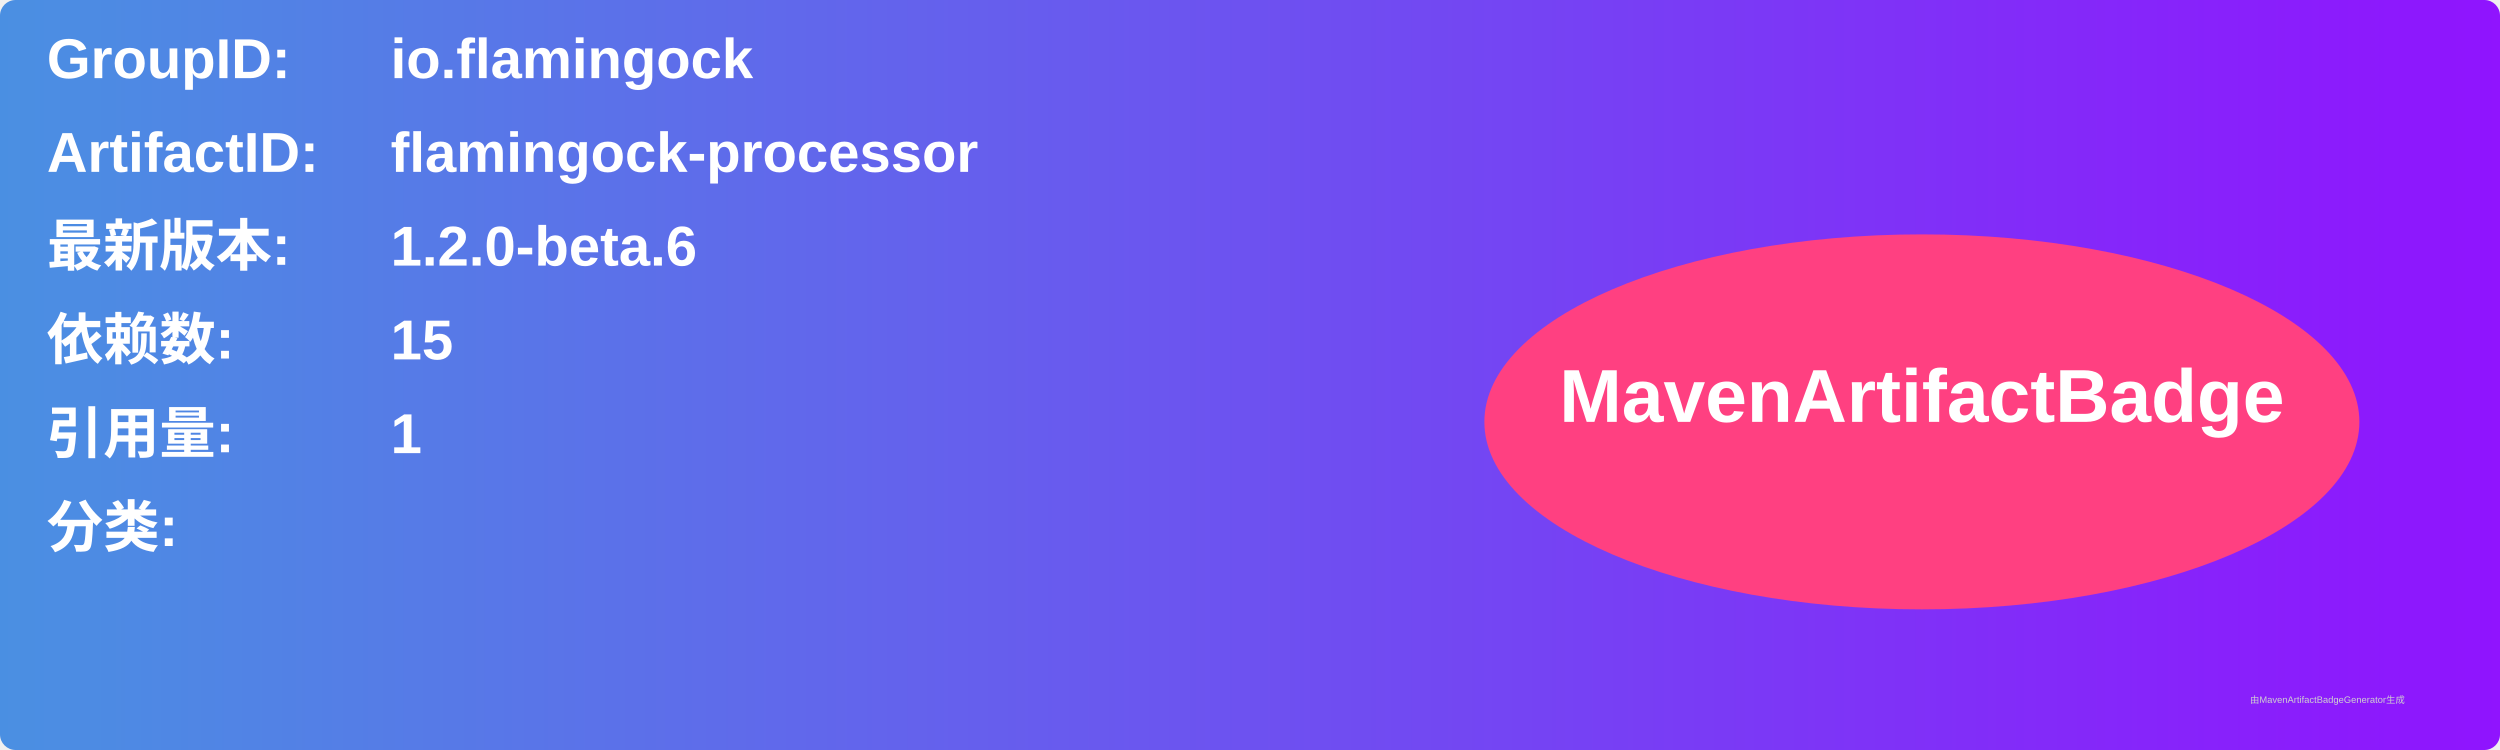
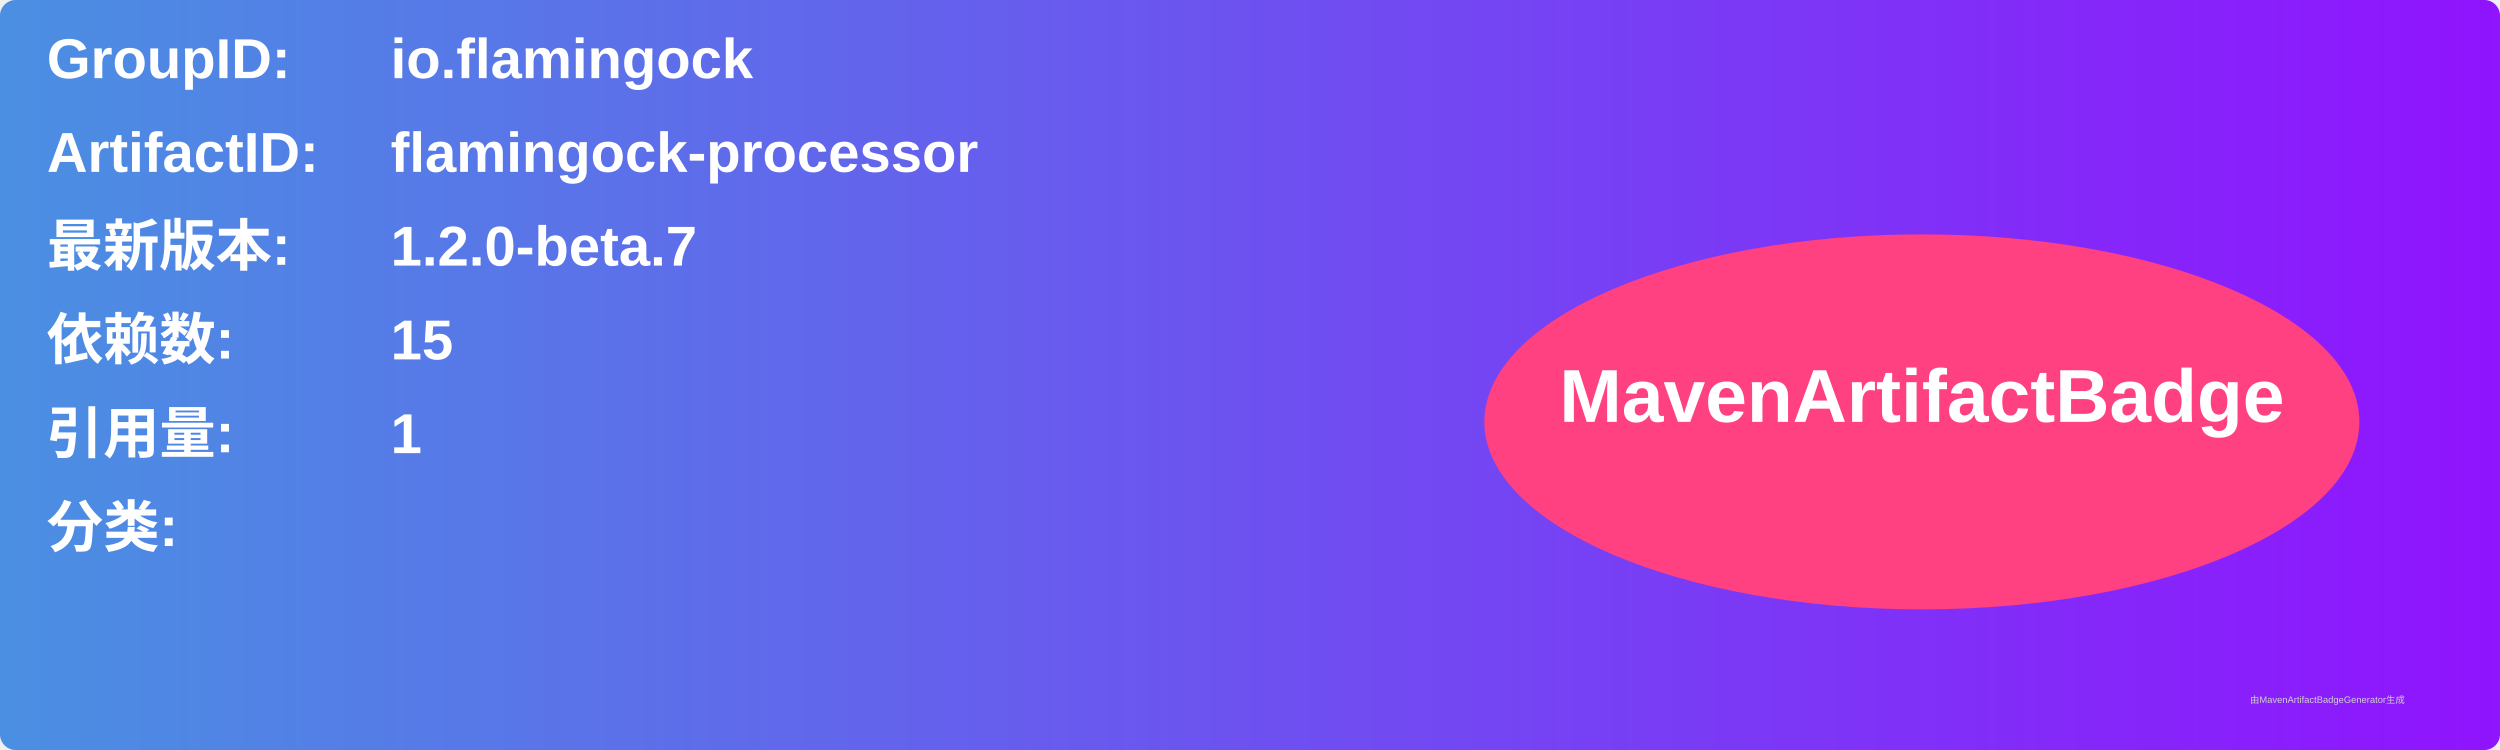
<svg xmlns="http://www.w3.org/2000/svg" width="800" height="240" viewBox="0 0 800 240">
  <linearGradient id="grad" x1="0%" y1="0%" x2="100%" y2="0%">
    <stop offset="0%" stop-color="#4a90e2" />
    <stop offset="100%" stop-color="#9013fe" />
  </linearGradient>
  <rect width="100%" height="100%" rx="5" ry="5" fill="url(#grad)" />
  <g transform="translate(15, 15)">
    <text x="0" y="10" font-family="Arial" font-size="18" fill="white" font-weight="bold" width="260">GroupID:</text>
    <text x="110" y="10" font-family="Arial" font-size="18" fill="white" font-weight="bold" width="460">io.flamingock</text>
    <text x="0" y="40" font-family="Arial" font-size="18" fill="white" font-weight="bold" width="260">ArtifactID:</text>
    <text x="110" y="40" font-family="Arial" font-size="18" fill="white" font-weight="bold" width="460">flamingock-processor</text>
    <text x="0" y="70" font-family="Arial" font-size="18" fill="white" font-weight="bold">最新版本:</text>
    <text x="110" y="70" font-family="Arial" font-size="18" fill="white" font-weight="bold">
-       <tspan font-weight="bold">1.2.0-beta.6</tspan>
+       <tspan font-weight="bold">1.2.0-beta.7</tspan>
    </text>
    <text x="0" y="100" font-family="Arial" font-size="18" fill="white" font-weight="bold">依赖数: </text>
    <text x="110" y="100" font-family="Arial" font-size="18" fill="white">
      <tspan font-weight="bold">15</tspan>
    </text>
    <text x="0" y="130" font-family="Arial" font-size="18" fill="white" font-weight="bold">引用量: </text>
    <text x="110" y="130" font-family="Arial" font-size="18" fill="white">
      <tspan font-weight="bold">1</tspan>
    </text>
    <text x="0" y="160" font-family="Arial" font-size="18" fill="white" font-weight="bold">分类:</text>
    <text x="10" y="190" font-family="Arial" font-size="10" fill="white">
      <tspan font-weight="bold" />
    </text>
    <ellipse cx="600" cy="120" rx="140" ry="60" fill="#ff4081" />
    <text x="600" y="120" text-anchor="middle" font-family="Arial" font-size="24" fill="white" font-weight="bold">MavenArtifactBadge</text>
  </g>
  <text x="720" y="225" font-family="Arial" font-size="3" fill="#d0d0d0">由MavenArtifactBadgeGenerator生成</text>
</svg>
